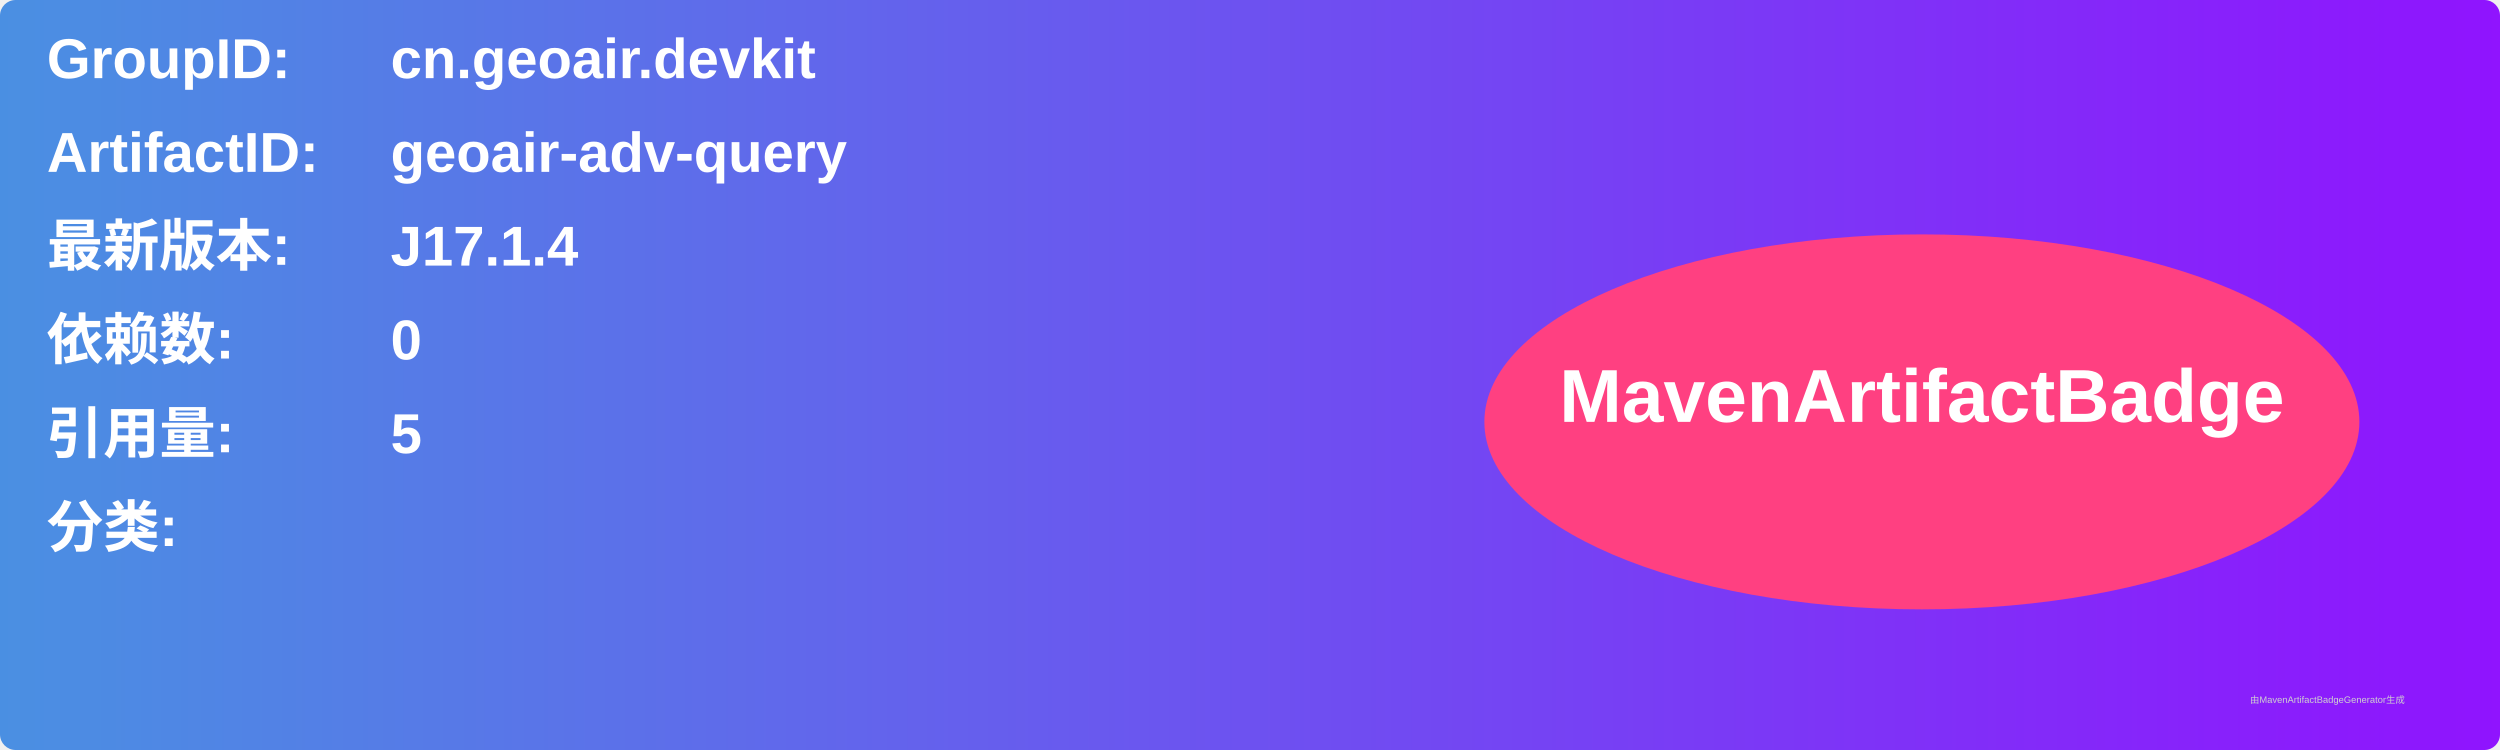
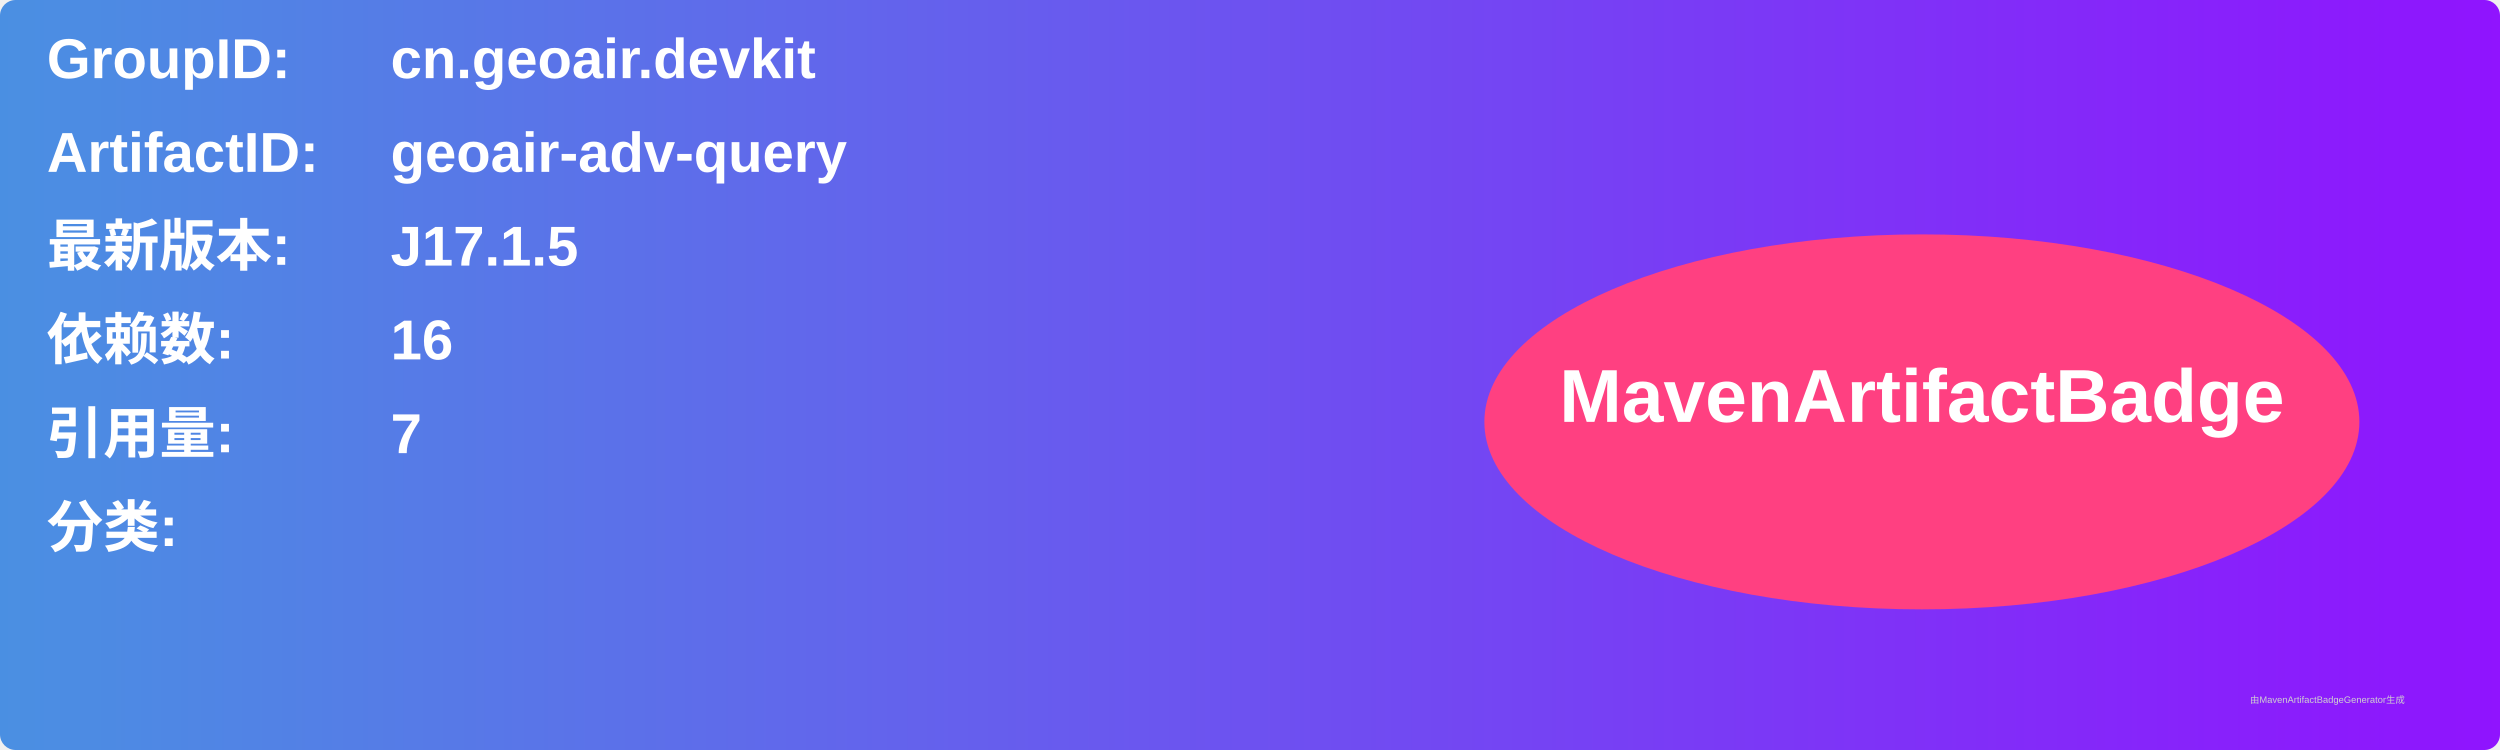
<svg xmlns="http://www.w3.org/2000/svg" width="800" height="240" viewBox="0 0 800 240">
  <linearGradient id="grad" x1="0%" y1="0%" x2="100%" y2="0%">
    <stop offset="0%" stop-color="#4a90e2" />
    <stop offset="100%" stop-color="#9013fe" />
  </linearGradient>
  <rect width="100%" height="100%" rx="5" ry="5" fill="url(#grad)" />
  <g transform="translate(15, 15)">
    <text x="0" y="10" font-family="Arial" font-size="18" fill="white" font-weight="bold" width="260">GroupID:</text>
    <text x="110" y="10" font-family="Arial" font-size="18" fill="white" font-weight="bold" width="460">cn.geoair.devkit</text>
    <text x="0" y="40" font-family="Arial" font-size="18" fill="white" font-weight="bold" width="260">ArtifactID:</text>
    <text x="110" y="40" font-family="Arial" font-size="18" fill="white" font-weight="bold" width="460">geoair-adv-query</text>
    <text x="0" y="70" font-family="Arial" font-size="18" fill="white" font-weight="bold">最新版本:</text>
    <text x="110" y="70" font-family="Arial" font-size="18" fill="white" font-weight="bold">
-       <tspan font-weight="bold">J17.1.4</tspan>
+       <tspan font-weight="bold">J17.1.5</tspan>
    </text>
    <text x="0" y="100" font-family="Arial" font-size="18" fill="white" font-weight="bold">依赖数: </text>
    <text x="110" y="100" font-family="Arial" font-size="18" fill="white">
-       <tspan font-weight="bold">0</tspan>
+       <tspan font-weight="bold">16</tspan>
    </text>
    <text x="0" y="130" font-family="Arial" font-size="18" fill="white" font-weight="bold">引用量: </text>
    <text x="110" y="130" font-family="Arial" font-size="18" fill="white">
-       <tspan font-weight="bold">5</tspan>
+       <tspan font-weight="bold">7</tspan>
    </text>
    <text x="0" y="160" font-family="Arial" font-size="18" fill="white" font-weight="bold">分类:</text>
    <text x="10" y="190" font-family="Arial" font-size="10" fill="white">
      <tspan font-weight="bold" />
    </text>
    <ellipse cx="600" cy="120" rx="140" ry="60" fill="#ff4081" />
    <text x="600" y="120" text-anchor="middle" font-family="Arial" font-size="24" fill="white" font-weight="bold">MavenArtifactBadge</text>
  </g>
  <text x="720" y="225" font-family="Arial" font-size="3" fill="#d0d0d0">由MavenArtifactBadgeGenerator生成</text>
</svg>
